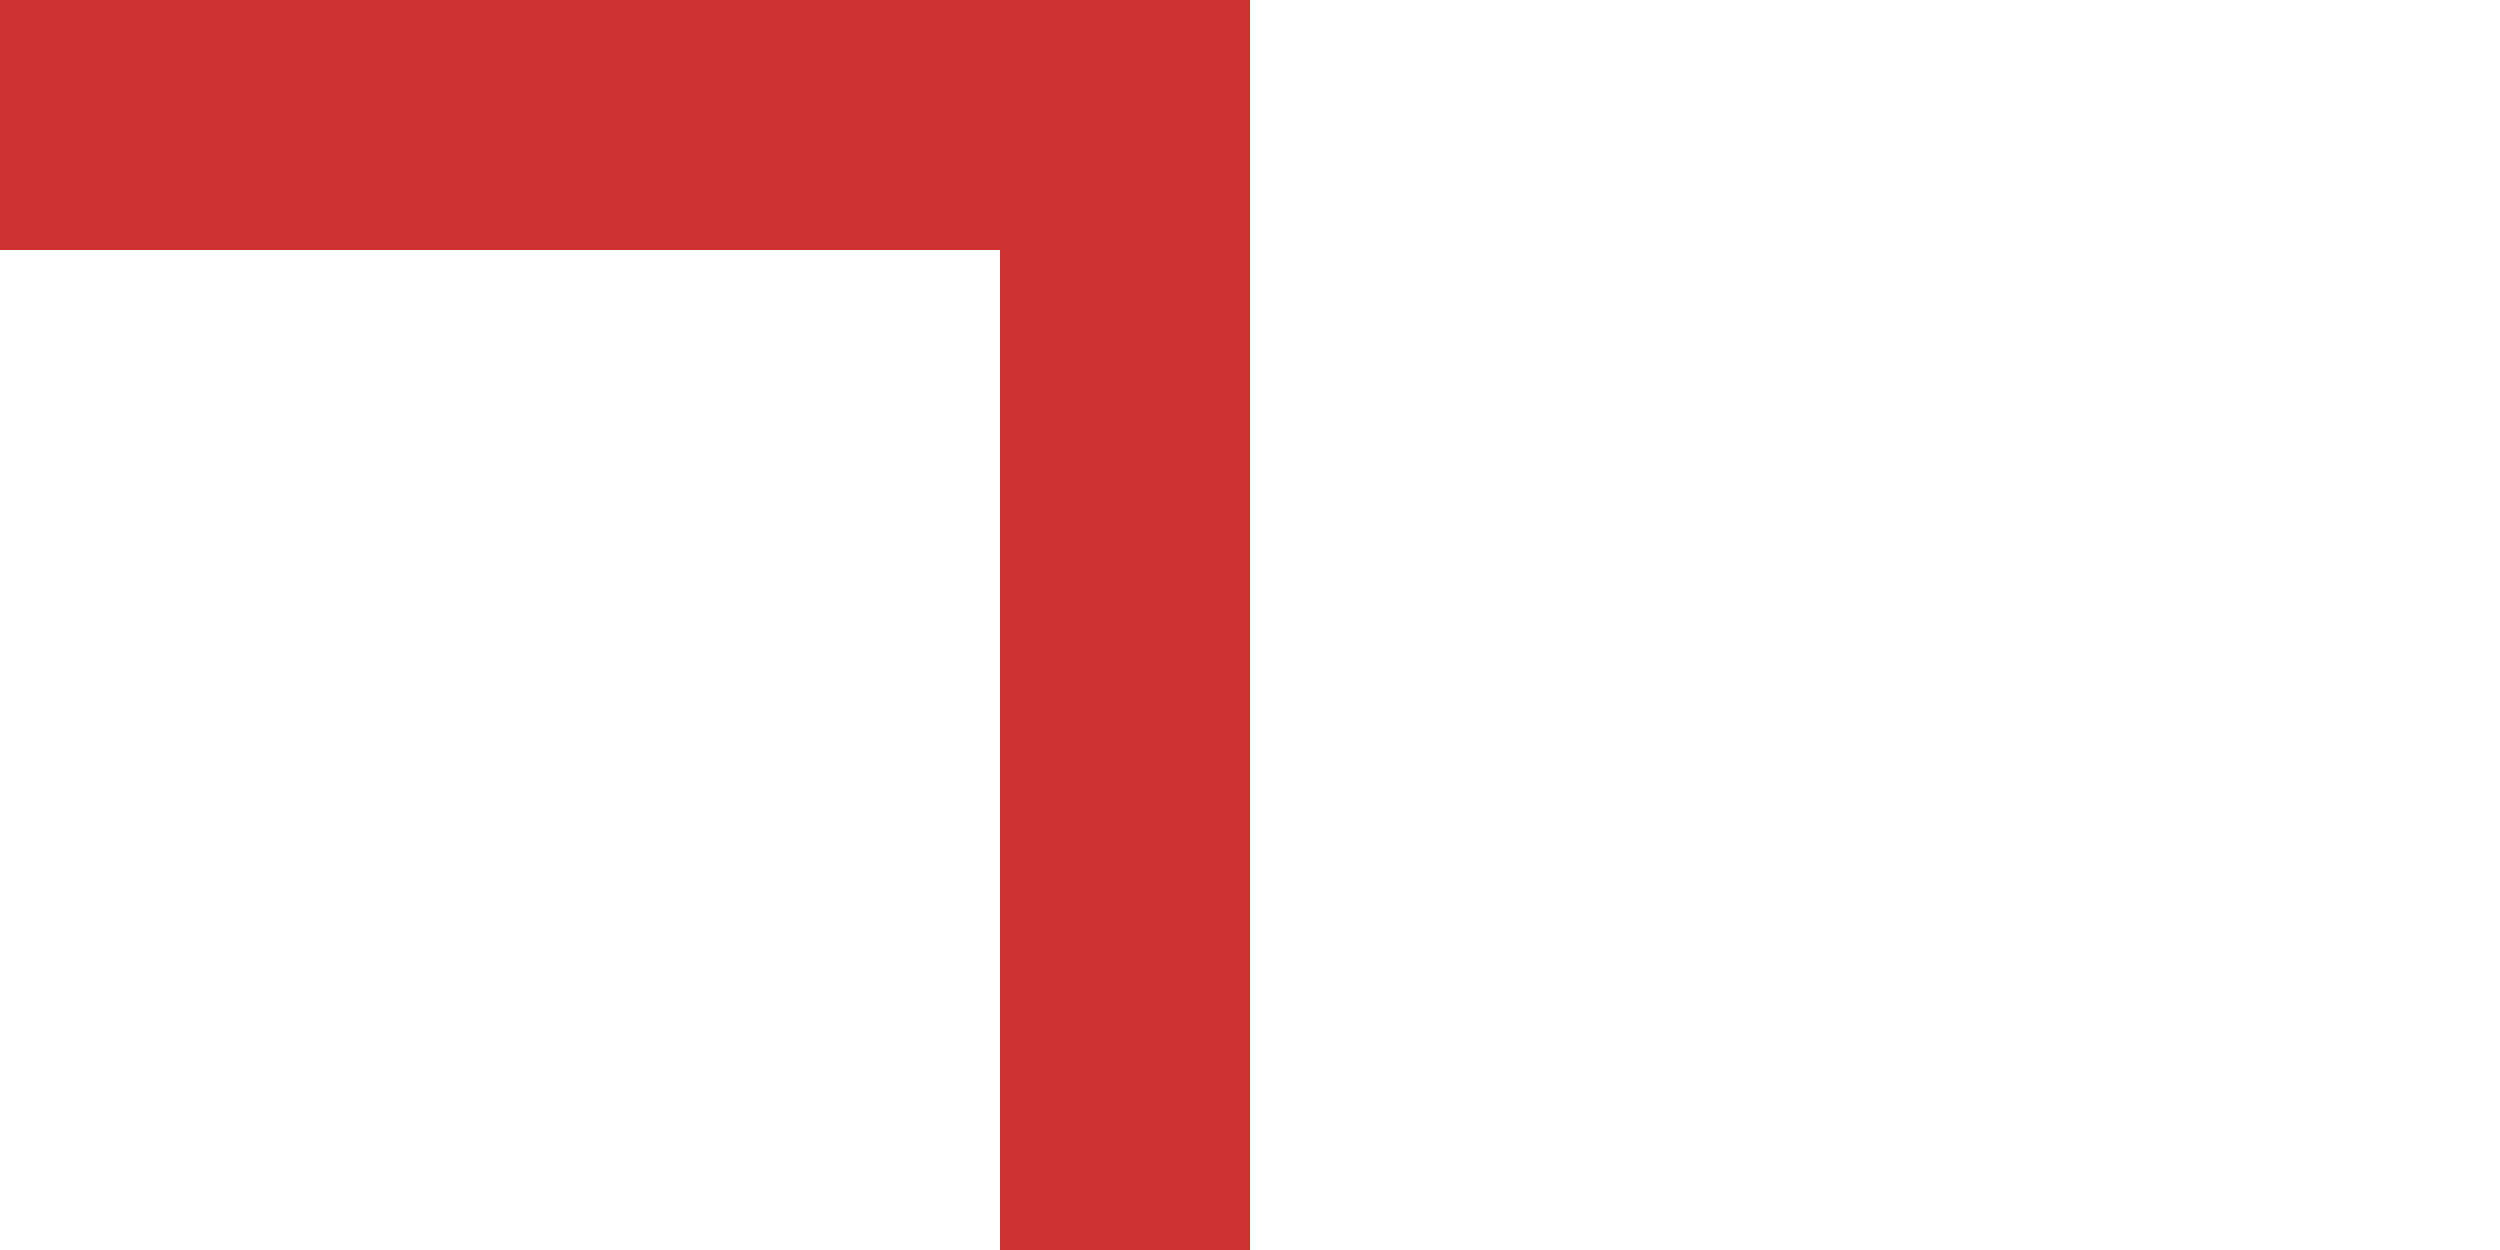
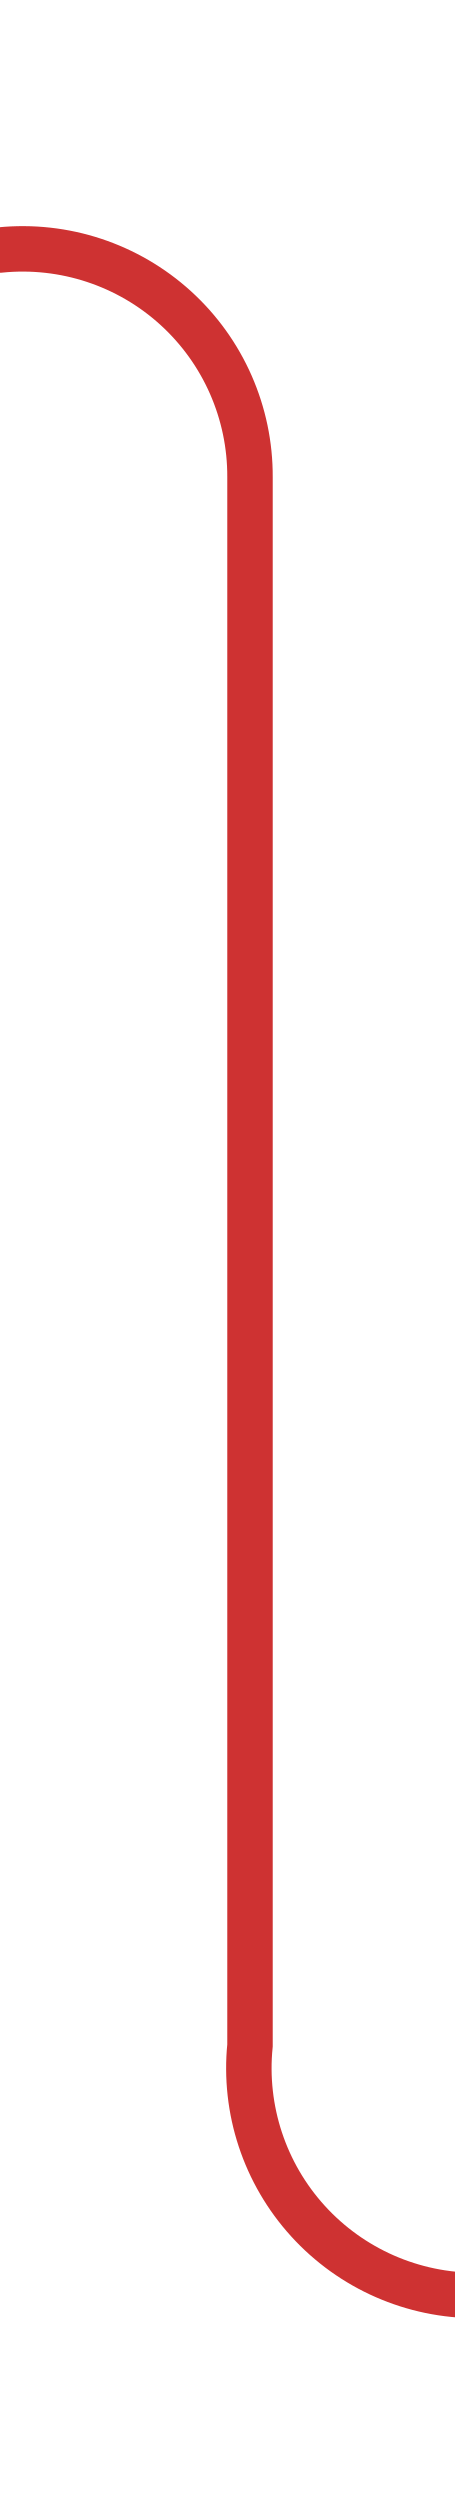
- <svg xmlns="http://www.w3.org/2000/svg" version="1.1" width="10px" height="5px" preserveAspectRatio="xMinYMid meet" viewBox="511 1142  10 3">
-   <path d="M 184 1141.5  L 516 1141.5  " stroke-width="1" stroke="#ce3232" fill="none" />
-   <path d="M 186 1138.5  A 3 3 0 0 0 183 1141.5 A 3 3 0 0 0 186 1144.5 A 3 3 0 0 0 189 1141.5 A 3 3 0 0 0 186 1138.5 Z M 515 1136  L 515 1147  L 516 1147  L 516 1136  L 515 1136  Z " fill-rule="nonzero" fill="#ce3232" stroke="none" />
+ <svg xmlns="http://www.w3.org/2000/svg" version="1.1" width="10px" height="55px" preserveAspectRatio="xMidYMin meet" viewBox="536 703  8 55">
+   <path d="M 251 708.5  L 535 708.5  A 5 5 0 0 1 540.5 713.5 L 540.5 748  A 5 5 0 0 0 545.5 753.5 L 556 753.5  " stroke-width="1" stroke="#ce3232" fill="none" />
+   <path d="M 253 705.5  A 3 3 0 0 0 250 708.5 A 3 3 0 0 0 253 711.5 A 3 3 0 0 0 256 708.5 A 3 3 0 0 0 253 705.5 Z M 555 748  L 555 759  L 556 759  L 556 748  L 555 748  Z " fill-rule="nonzero" fill="#ce3232" stroke="none" />
</svg>
